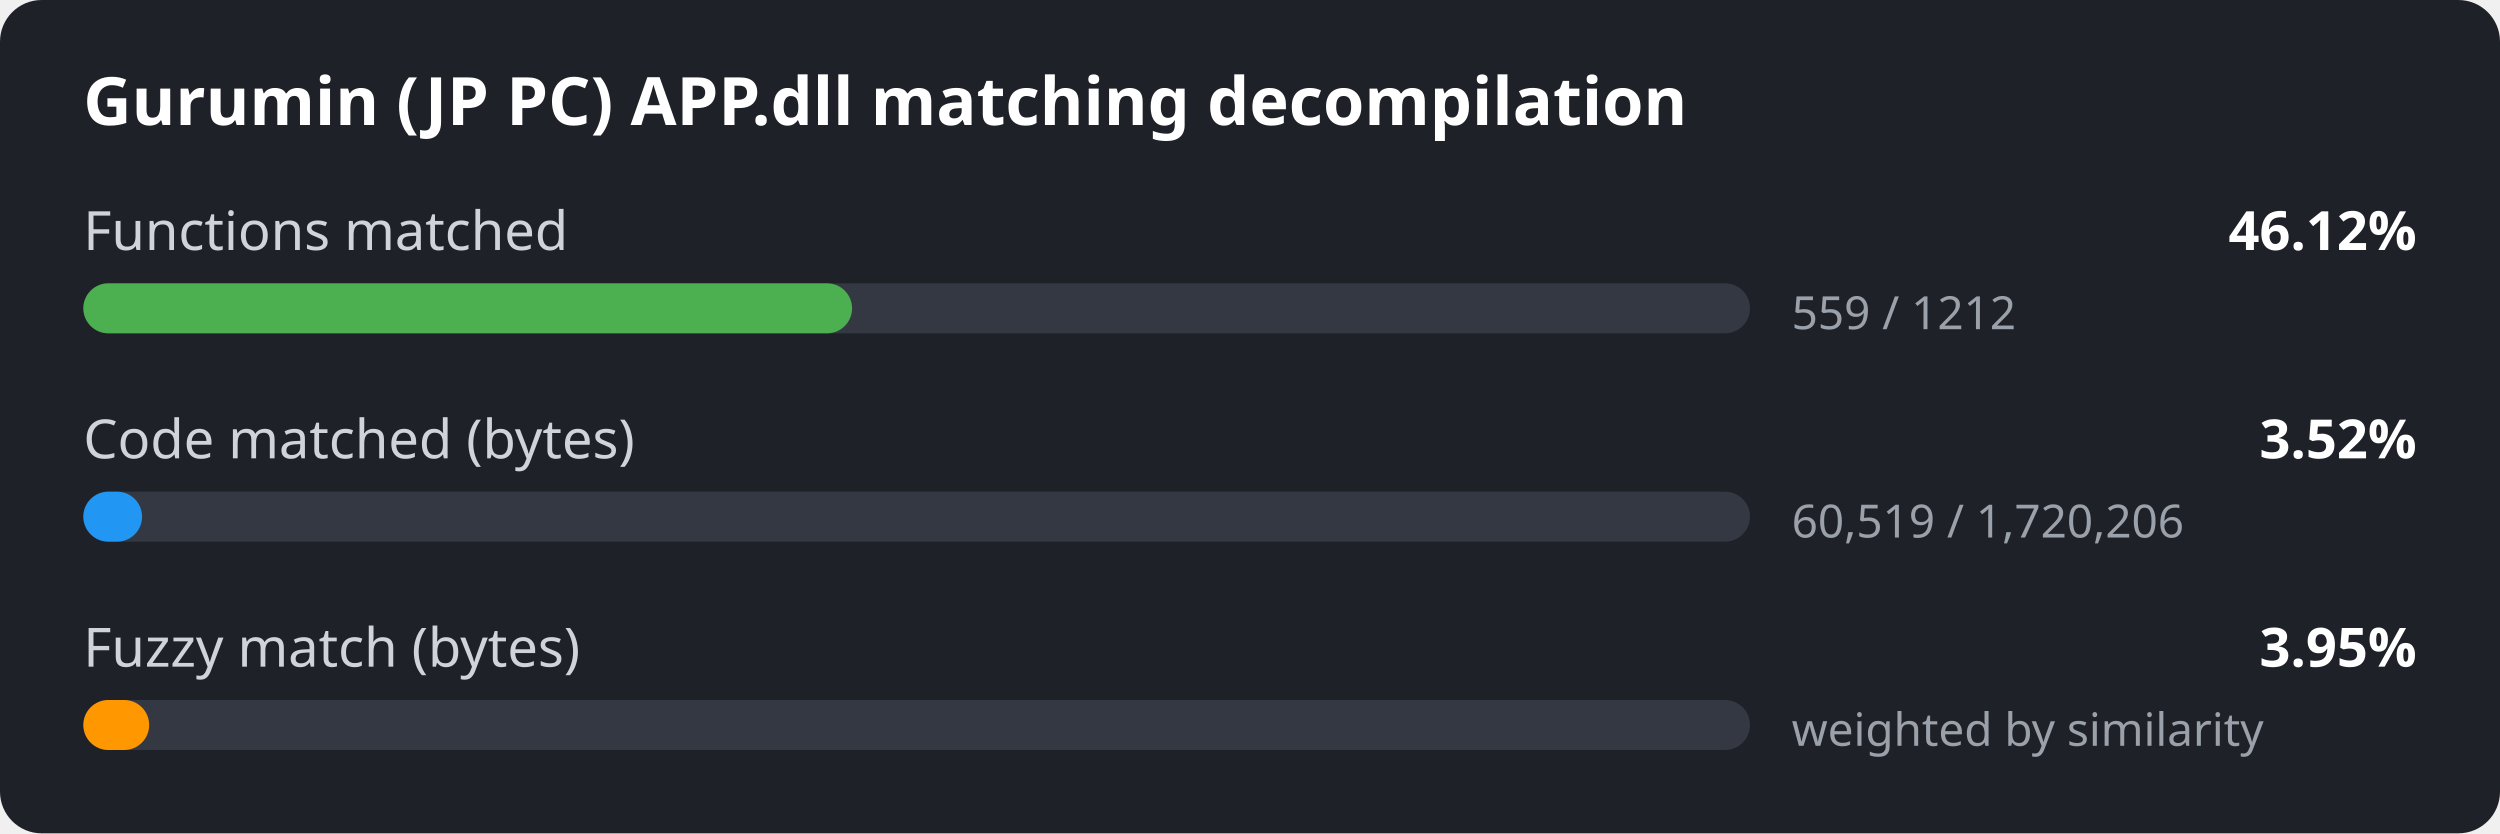
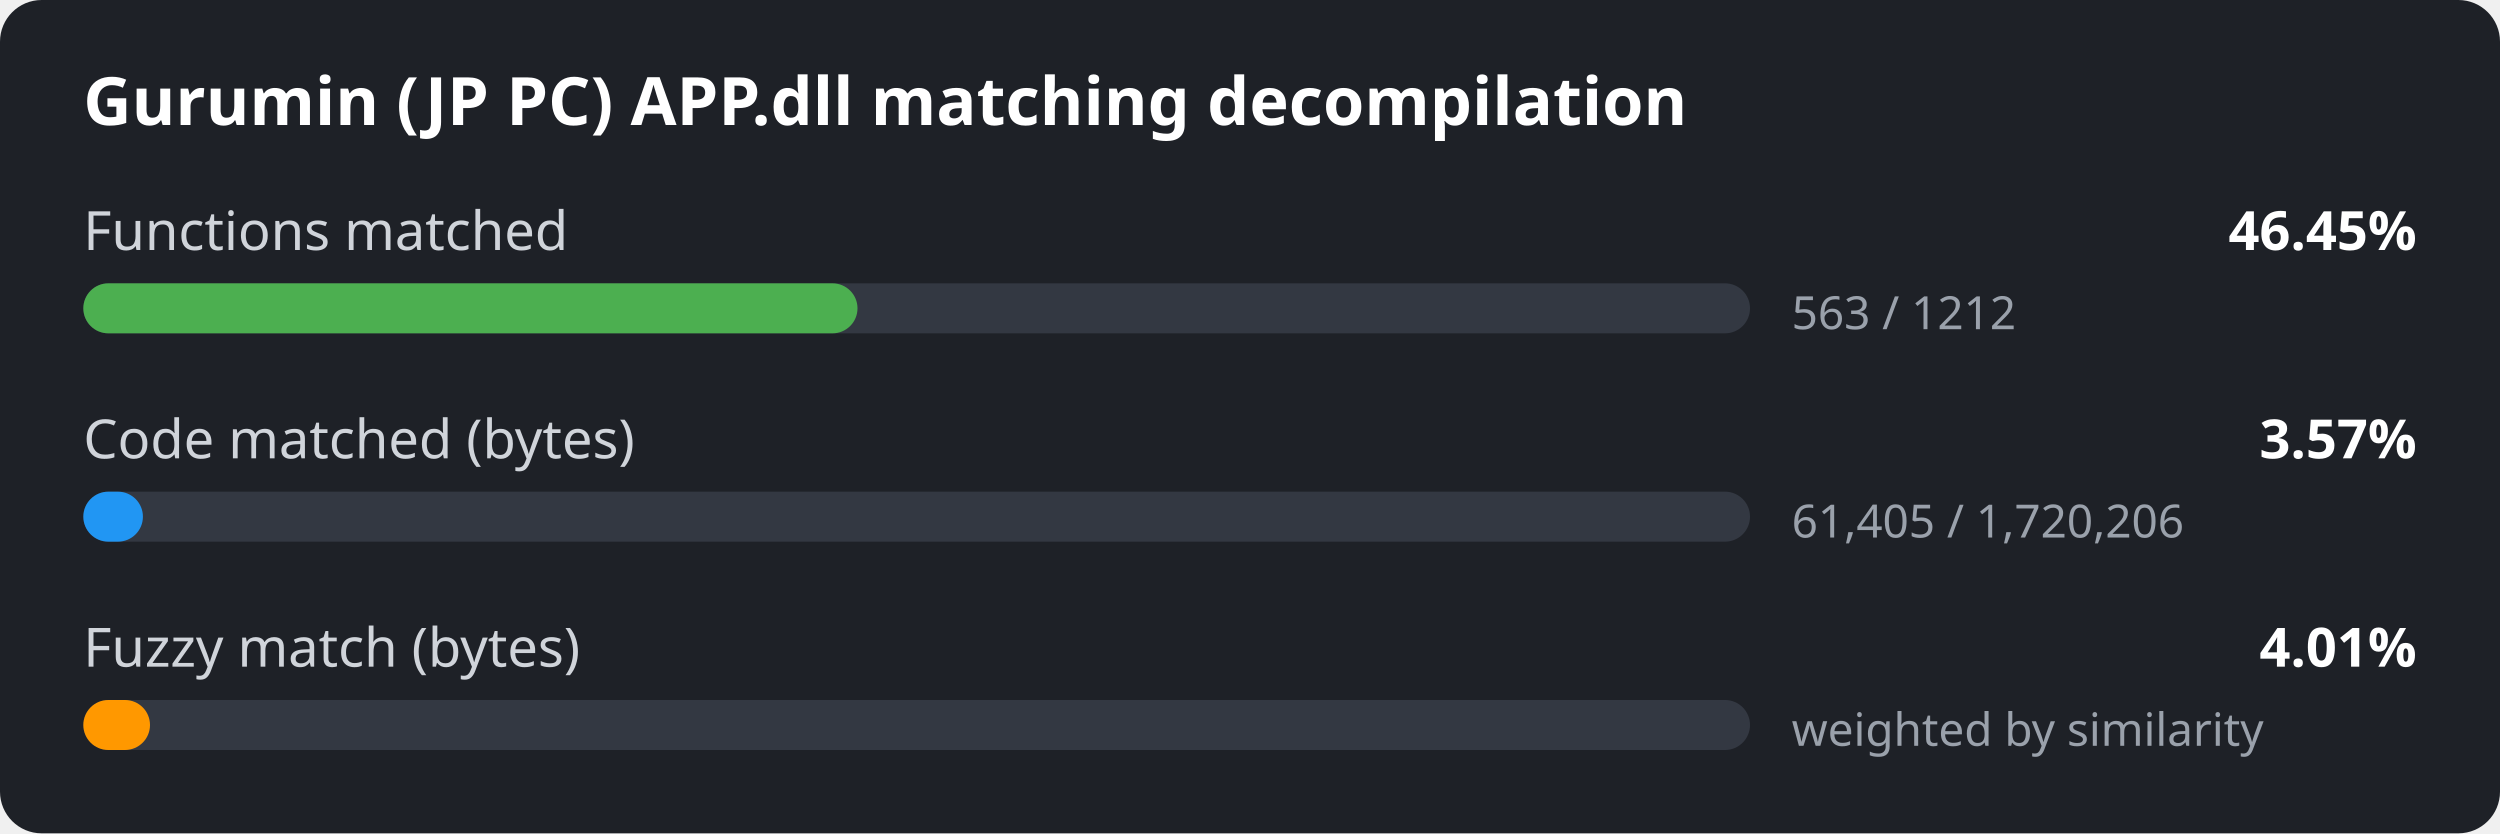
<svg xmlns="http://www.w3.org/2000/svg" width="600" height="200" viewBox="0 0 600 200">
  <style>
.bg { fill: #1e2127; }
.title { font: 600 16px sans-serif; fill: #ffffff; }
.label { font: 13px sans-serif; fill: #d0d4da; }
.value { font: 600 13px sans-serif; fill: #ffffff; }
.detail { font: 11px sans-serif; fill: #9aa1ab; }
.track { fill: #333842; }
</style>
  <rect width="600" height="200" rx="10" class="bg" />
  <text x="20" y="30" class="title">Gurumin (JP PC) APP.dll matching decompilation</text>
  <text x="20" y="60" class="label">Functions matched</text>
-   <text x="580" y="60" class="value" text-anchor="end">46.12%</text>
+   <text x="580" y="60" class="value" text-anchor="end">46.45%</text>
  <rect x="20" y="68" width="400" height="12" rx="6" class="track" />
-   <rect x="20" y="68" width="184.5" height="12" rx="6" fill="#4caf50" />
-   <text x="430" y="79" class="detail">559 / 1212</text>
+   <rect x="20" y="68" width="185.8" height="12" rx="6" fill="#4caf50" />
+   <text x="430" y="79" class="detail">563 / 1212</text>
  <text x="20" y="110" class="label">Code matched (bytes)</text>
-   <text x="580" y="110" class="value" text-anchor="end">3.52%</text>
+   <text x="580" y="110" class="value" text-anchor="end">3.57%</text>
  <rect x="20" y="118" width="400" height="12" rx="6" class="track" />
-   <rect x="20" y="118" width="14.1" height="12" rx="6" fill="#2196f3" />
-   <text x="430" y="129" class="detail">60,519 / 1,720,206</text>
+   <rect x="20" y="118" width="14.3" height="12" rx="6" fill="#2196f3" />
+   <text x="430" y="129" class="detail">61,405 / 1,720,206</text>
  <text x="20" y="160" class="label">Fuzzy match (bytes)</text>
-   <text x="580" y="160" class="value" text-anchor="end">3.95%</text>
+   <text x="580" y="160" class="value" text-anchor="end">4.01%</text>
  <rect x="20" y="168" width="400" height="12" rx="6" class="track" />
-   <rect x="20" y="168" width="15.8" height="12" rx="6" fill="#ff9800" />
+   <rect x="20" y="168" width="16.0" height="12" rx="6" fill="#ff9800" />
  <text x="430" y="179" class="detail">weighted by similarity</text>
</svg>
